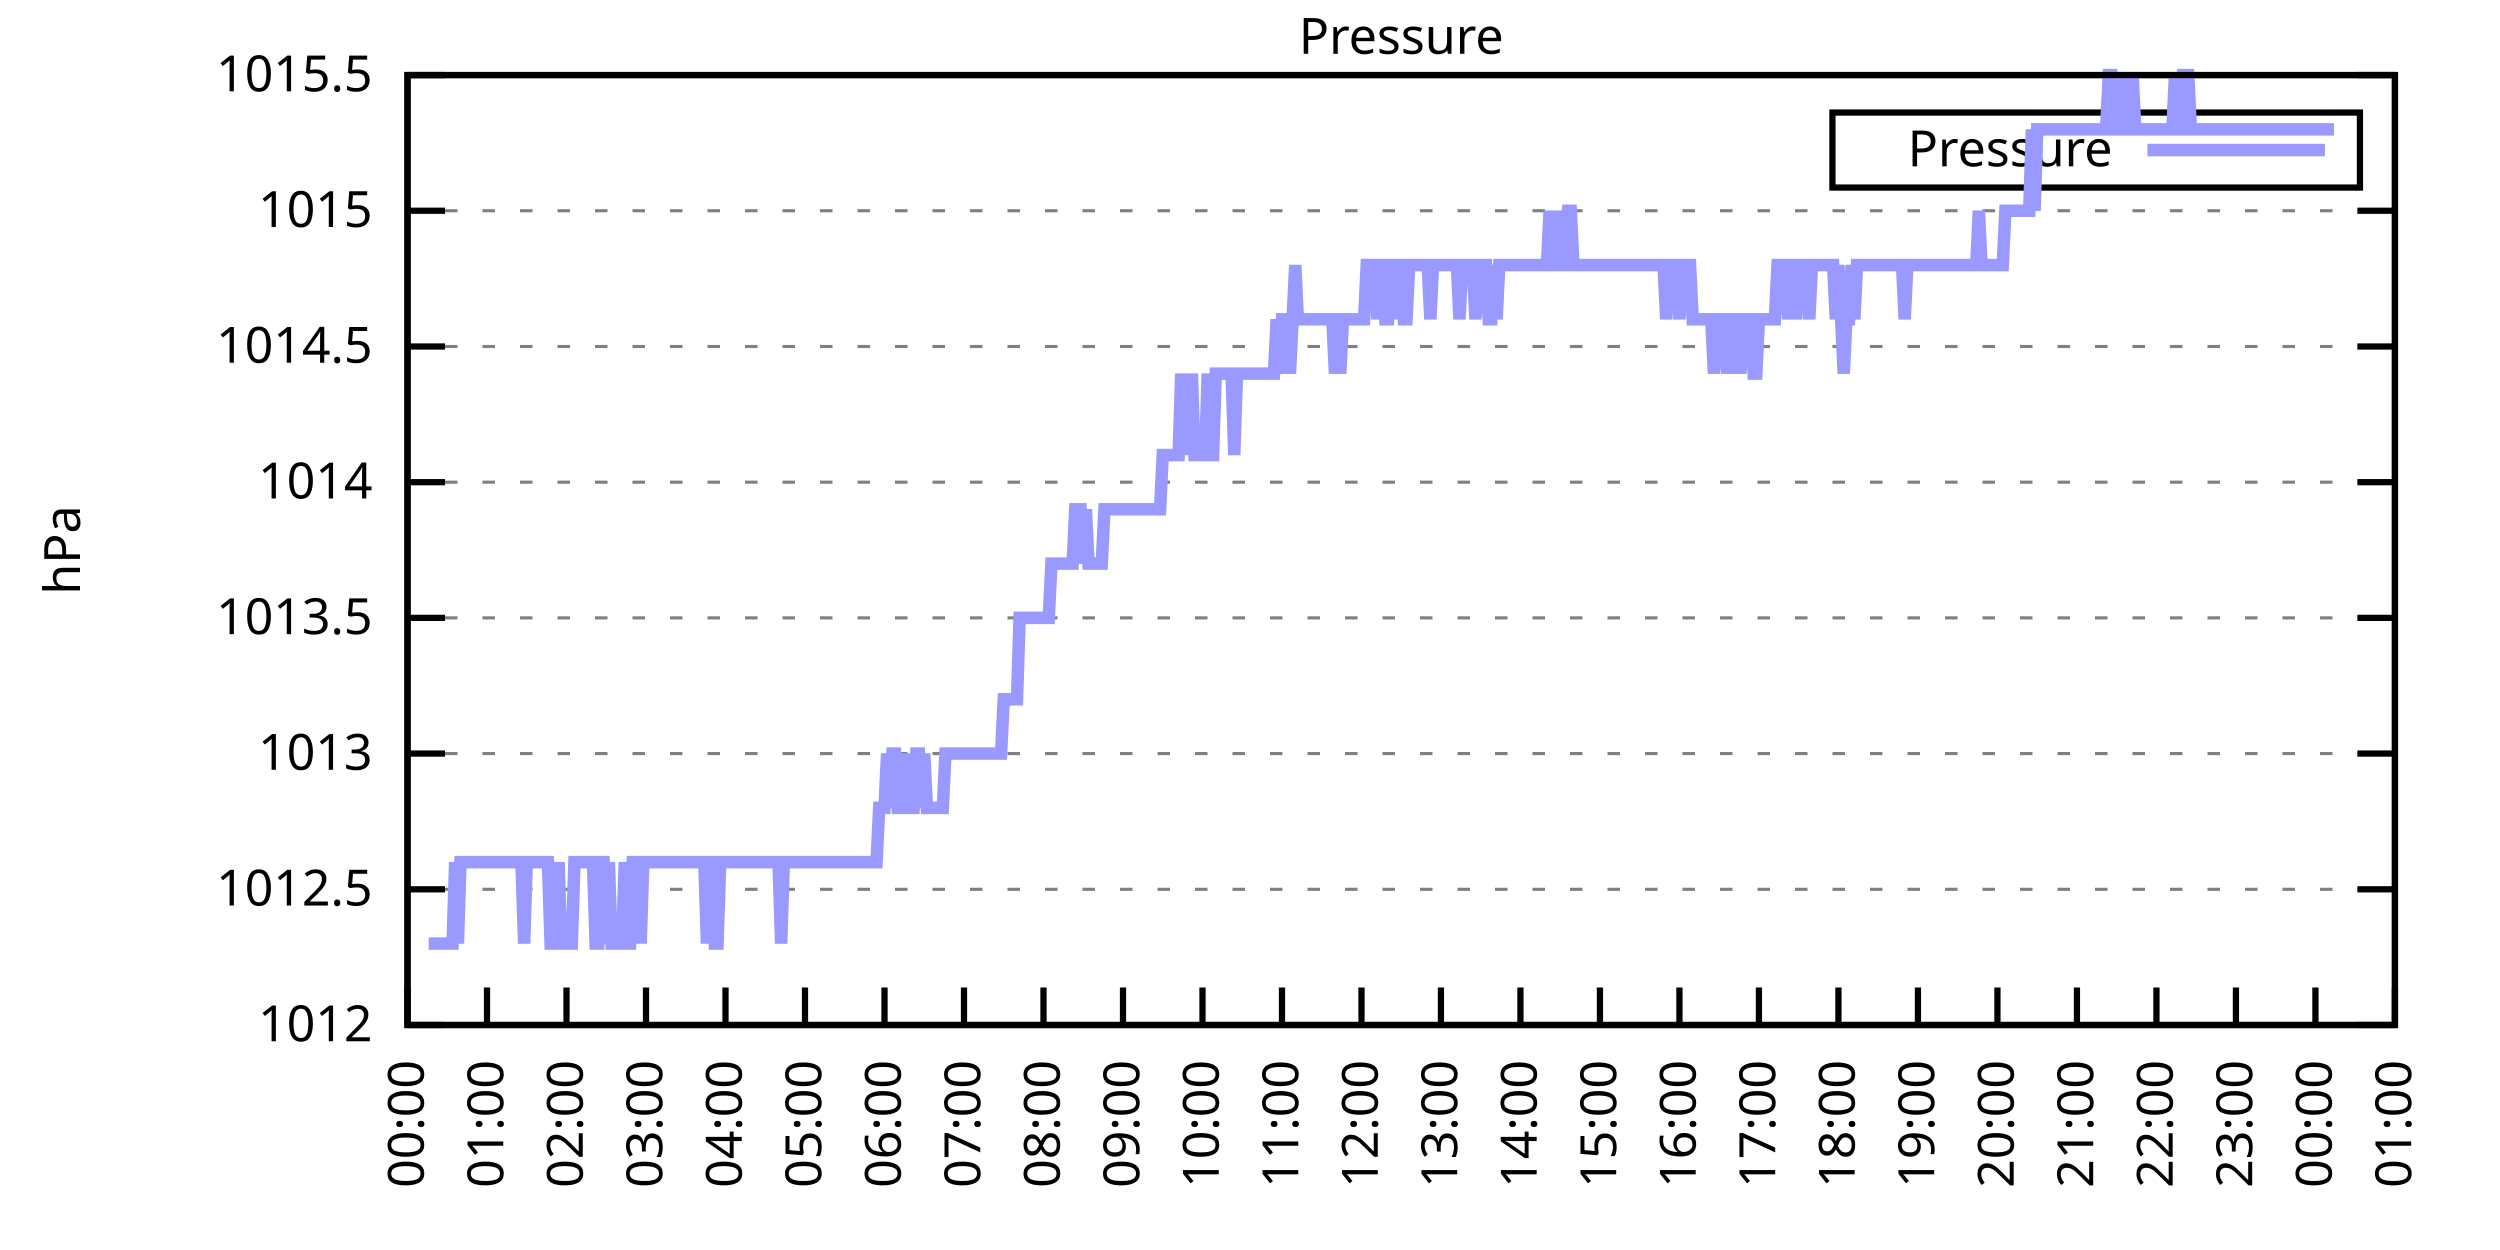
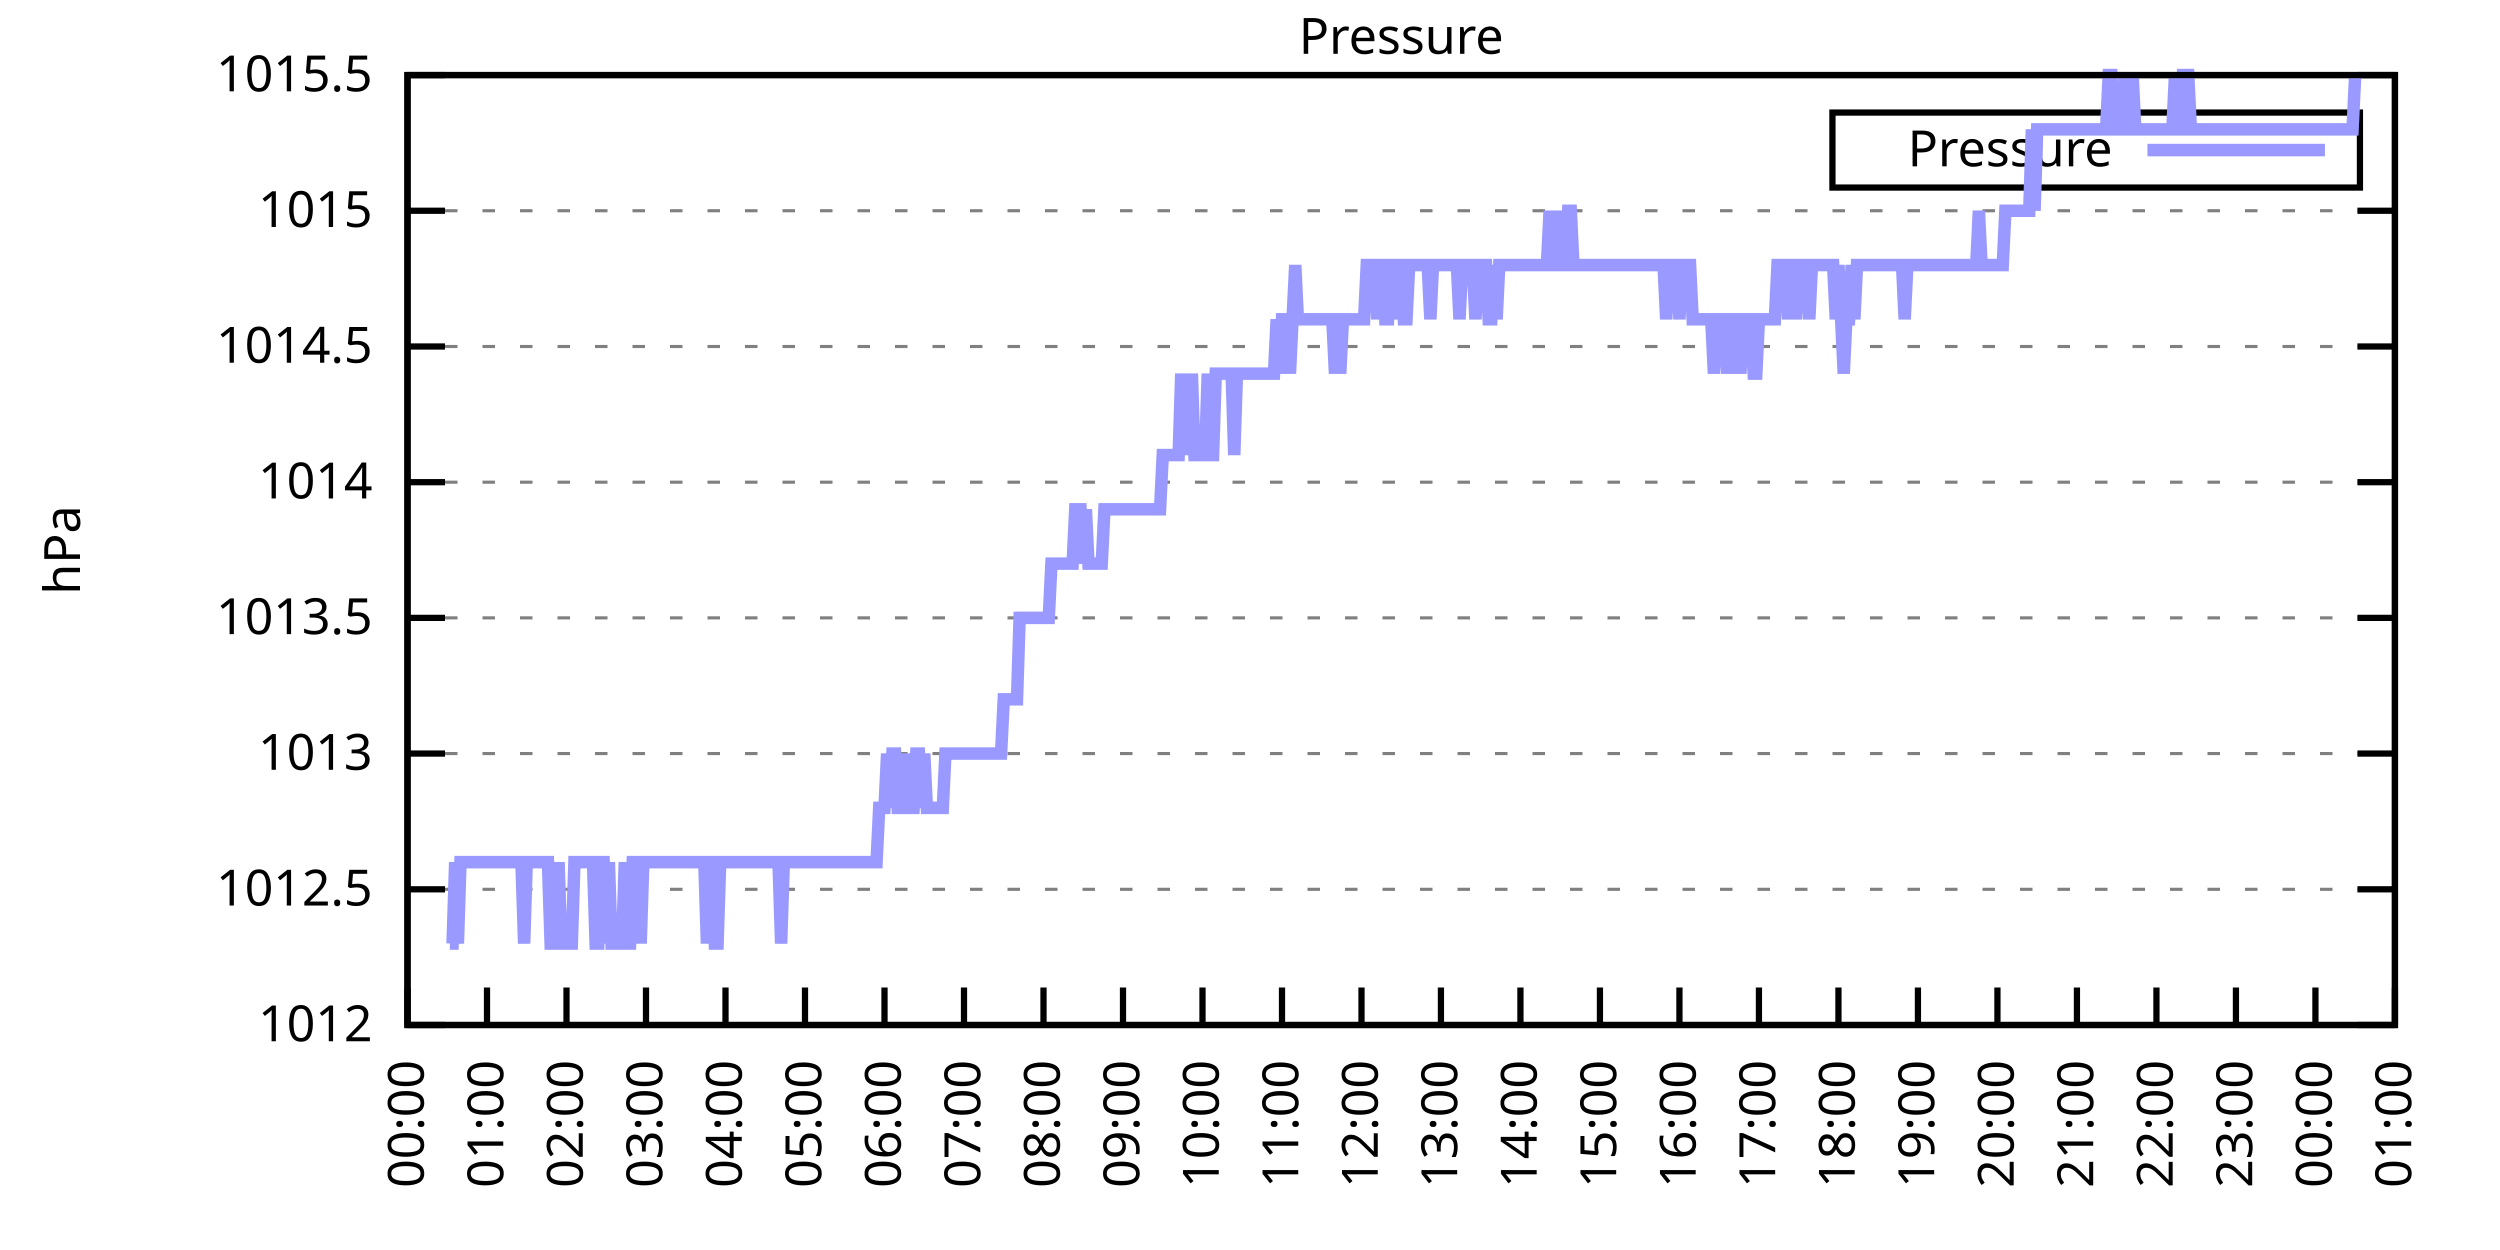
<svg xmlns="http://www.w3.org/2000/svg" xmlns:xlink="http://www.w3.org/1999/xlink" width="400" height="200" viewBox="0 0 400 200">
  <g id="gnuplot_canvas">
    <rect x="0" y="0" width="400" height="200" fill="none" />
    <defs>
      <circle id="gpDot" r="0.5" stroke-width="0.5" stroke="currentColor" />
      <path id="gpPt0" stroke-width="0.333" stroke="currentColor" d="M-1,0 h2 M0,-1 v2" />
      <path id="gpPt1" stroke-width="0.333" stroke="currentColor" d="M-1,-1 L1,1 M1,-1 L-1,1" />
      <path id="gpPt2" stroke-width="0.333" stroke="currentColor" d="M-1,0 L1,0 M0,-1 L0,1 M-1,-1 L1,1 M-1,1 L1,-1" />
      <rect id="gpPt3" stroke-width="0.333" stroke="currentColor" x="-1" y="-1" width="2" height="2" />
      <rect id="gpPt4" stroke-width="0.333" stroke="currentColor" fill="currentColor" x="-1" y="-1" width="2" height="2" />
      <circle id="gpPt5" stroke-width="0.333" stroke="currentColor" cx="0" cy="0" r="1" />
      <use xlink:href="#gpPt5" id="gpPt6" fill="currentColor" stroke="none" />
      <path id="gpPt7" stroke-width="0.333" stroke="currentColor" d="M0,-1.33 L-1.33,0.67 L1.33,0.67 z" />
      <use xlink:href="#gpPt7" id="gpPt8" fill="currentColor" stroke="none" />
      <use xlink:href="#gpPt7" id="gpPt9" stroke="currentColor" transform="rotate(180)" />
      <use xlink:href="#gpPt9" id="gpPt10" fill="currentColor" stroke="none" />
      <use xlink:href="#gpPt3" id="gpPt11" stroke="currentColor" transform="rotate(45)" />
      <use xlink:href="#gpPt11" id="gpPt12" fill="currentColor" stroke="none" />
      <path id="gpPt13" stroke-width="0.333" stroke="currentColor" d="M0,1.330 L1.265,0.411 L0.782,-1.067 L-0.782,-1.076 L-1.265,0.411 z" />
      <use xlink:href="#gpPt13" id="gpPt14" fill="currentColor" stroke="none" />
      <filter id="textbox" filterUnits="objectBoundingBox" x="0" y="0" height="1" width="1">
        <feFlood flood-color="white" flood-opacity="1" result="bgnd" />
        <feComposite in="SourceGraphic" in2="bgnd" operator="atop" />
      </filter>
      <filter id="greybox" filterUnits="objectBoundingBox" x="0" y="0" height="1" width="1">
        <feFlood flood-color="lightgrey" flood-opacity="1" result="grey" />
        <feComposite in="SourceGraphic" in2="grey" operator="atop" />
      </filter>
    </defs>
    <g fill="none" color="white" stroke="currentColor" stroke-width="1.00" stroke-linecap="butt" stroke-linejoin="miter">
</g>
    <g fill="none" color="black" stroke="currentColor" stroke-width="1.00" stroke-linecap="butt" stroke-linejoin="miter">
      <g stroke="none" shape-rendering="crispEdges">
        <polygon fill="rgb(255, 255, 255)" points="65.20,164.00 383.18,164.00 383.18,12.02 65.20,12.02 " />
      </g>
    </g>
    <g fill="none" color="black" stroke="currentColor" stroke-width="1.00" stroke-linecap="butt" stroke-linejoin="miter">
</g>
    <g fill="none" color="black" stroke="black" stroke-width="0.50" stroke-linecap="butt" stroke-linejoin="miter">
</g>
    <g fill="none" color="gray" stroke="currentColor" stroke-width="0.50" stroke-linecap="butt" stroke-linejoin="miter">
      <path stroke="gray" stroke-dasharray="2,4" class="gridline" d="M65.20,164.00 L383.19,164.00  " />
    </g>
    <g fill="none" color="gray" stroke="gray" stroke-width="1.00" stroke-linecap="butt" stroke-linejoin="miter">
</g>
    <g fill="none" color="black" stroke="currentColor" stroke-width="1.00" stroke-linecap="butt" stroke-linejoin="miter">
      <path stroke="black" d="M65.20,164.00 L71.20,164.00 M383.19,164.00 L377.19,164.00  " />
      <g transform="translate(59.60,166.60)" stroke="none" fill="black" font-family="Sans" font-size="8.00" text-anchor="end">
        <text>
          <tspan font-family="Sans"> 1012</tspan>
        </text>
      </g>
    </g>
    <g fill="none" color="black" stroke="currentColor" stroke-width="1.00" stroke-linecap="butt" stroke-linejoin="miter">
</g>
    <g fill="none" color="black" stroke="black" stroke-width="0.50" stroke-linecap="butt" stroke-linejoin="miter">
</g>
    <g fill="none" color="gray" stroke="currentColor" stroke-width="0.50" stroke-linecap="butt" stroke-linejoin="miter">
      <path stroke="gray" stroke-dasharray="2,4" class="gridline" d="M65.20,142.29 L383.19,142.29  " />
    </g>
    <g fill="none" color="gray" stroke="gray" stroke-width="1.00" stroke-linecap="butt" stroke-linejoin="miter">
</g>
    <g fill="none" color="black" stroke="currentColor" stroke-width="1.00" stroke-linecap="butt" stroke-linejoin="miter">
      <path stroke="black" d="M65.20,142.29 L71.20,142.29 M383.19,142.29 L377.19,142.29  " />
      <g transform="translate(59.60,144.89)" stroke="none" fill="black" font-family="Sans" font-size="8.00" text-anchor="end">
        <text>
          <tspan font-family="Sans"> 1012.5</tspan>
        </text>
      </g>
    </g>
    <g fill="none" color="black" stroke="currentColor" stroke-width="1.00" stroke-linecap="butt" stroke-linejoin="miter">
</g>
    <g fill="none" color="black" stroke="black" stroke-width="0.50" stroke-linecap="butt" stroke-linejoin="miter">
</g>
    <g fill="none" color="gray" stroke="currentColor" stroke-width="0.50" stroke-linecap="butt" stroke-linejoin="miter">
      <path stroke="gray" stroke-dasharray="2,4" class="gridline" d="M65.20,120.57 L383.19,120.57  " />
    </g>
    <g fill="none" color="gray" stroke="gray" stroke-width="1.00" stroke-linecap="butt" stroke-linejoin="miter">
</g>
    <g fill="none" color="black" stroke="currentColor" stroke-width="1.00" stroke-linecap="butt" stroke-linejoin="miter">
      <path stroke="black" d="M65.20,120.57 L71.20,120.57 M383.19,120.57 L377.19,120.57  " />
      <g transform="translate(59.60,123.17)" stroke="none" fill="black" font-family="Sans" font-size="8.00" text-anchor="end">
        <text>
          <tspan font-family="Sans"> 1013</tspan>
        </text>
      </g>
    </g>
    <g fill="none" color="black" stroke="currentColor" stroke-width="1.00" stroke-linecap="butt" stroke-linejoin="miter">
</g>
    <g fill="none" color="black" stroke="black" stroke-width="0.50" stroke-linecap="butt" stroke-linejoin="miter">
</g>
    <g fill="none" color="gray" stroke="currentColor" stroke-width="0.50" stroke-linecap="butt" stroke-linejoin="miter">
      <path stroke="gray" stroke-dasharray="2,4" class="gridline" d="M65.20,98.86 L383.19,98.86  " />
    </g>
    <g fill="none" color="gray" stroke="gray" stroke-width="1.00" stroke-linecap="butt" stroke-linejoin="miter">
</g>
    <g fill="none" color="black" stroke="currentColor" stroke-width="1.00" stroke-linecap="butt" stroke-linejoin="miter">
      <path stroke="black" d="M65.20,98.86 L71.20,98.86 M383.19,98.86 L377.19,98.86  " />
      <g transform="translate(59.60,101.46)" stroke="none" fill="black" font-family="Sans" font-size="8.00" text-anchor="end">
        <text>
          <tspan font-family="Sans"> 1013.5</tspan>
        </text>
      </g>
    </g>
    <g fill="none" color="black" stroke="currentColor" stroke-width="1.00" stroke-linecap="butt" stroke-linejoin="miter">
</g>
    <g fill="none" color="black" stroke="black" stroke-width="0.50" stroke-linecap="butt" stroke-linejoin="miter">
</g>
    <g fill="none" color="gray" stroke="currentColor" stroke-width="0.50" stroke-linecap="butt" stroke-linejoin="miter">
      <path stroke="gray" stroke-dasharray="2,4" class="gridline" d="M65.20,77.15 L383.19,77.15  " />
    </g>
    <g fill="none" color="gray" stroke="gray" stroke-width="1.00" stroke-linecap="butt" stroke-linejoin="miter">
</g>
    <g fill="none" color="black" stroke="currentColor" stroke-width="1.00" stroke-linecap="butt" stroke-linejoin="miter">
      <path stroke="black" d="M65.20,77.15 L71.20,77.15 M383.19,77.15 L377.19,77.15  " />
      <g transform="translate(59.60,79.75)" stroke="none" fill="black" font-family="Sans" font-size="8.00" text-anchor="end">
        <text>
          <tspan font-family="Sans"> 1014</tspan>
        </text>
      </g>
    </g>
    <g fill="none" color="black" stroke="currentColor" stroke-width="1.00" stroke-linecap="butt" stroke-linejoin="miter">
</g>
    <g fill="none" color="black" stroke="black" stroke-width="0.50" stroke-linecap="butt" stroke-linejoin="miter">
</g>
    <g fill="none" color="gray" stroke="currentColor" stroke-width="0.50" stroke-linecap="butt" stroke-linejoin="miter">
      <path stroke="gray" stroke-dasharray="2,4" class="gridline" d="M65.20,55.44 L383.19,55.44  " />
    </g>
    <g fill="none" color="gray" stroke="gray" stroke-width="1.00" stroke-linecap="butt" stroke-linejoin="miter">
</g>
    <g fill="none" color="black" stroke="currentColor" stroke-width="1.00" stroke-linecap="butt" stroke-linejoin="miter">
      <path stroke="black" d="M65.20,55.44 L71.20,55.44 M383.19,55.44 L377.19,55.44  " />
      <g transform="translate(59.60,58.04)" stroke="none" fill="black" font-family="Sans" font-size="8.00" text-anchor="end">
        <text>
          <tspan font-family="Sans"> 1014.5</tspan>
        </text>
      </g>
    </g>
    <g fill="none" color="black" stroke="currentColor" stroke-width="1.00" stroke-linecap="butt" stroke-linejoin="miter">
</g>
    <g fill="none" color="black" stroke="black" stroke-width="0.50" stroke-linecap="butt" stroke-linejoin="miter">
</g>
    <g fill="none" color="gray" stroke="currentColor" stroke-width="0.50" stroke-linecap="butt" stroke-linejoin="miter">
      <path stroke="gray" stroke-dasharray="2,4" class="gridline" d="M65.20,33.72 L383.19,33.72  " />
    </g>
    <g fill="none" color="gray" stroke="gray" stroke-width="1.00" stroke-linecap="butt" stroke-linejoin="miter">
</g>
    <g fill="none" color="black" stroke="currentColor" stroke-width="1.00" stroke-linecap="butt" stroke-linejoin="miter">
      <path stroke="black" d="M65.20,33.72 L71.20,33.72 M383.19,33.72 L377.19,33.72  " />
      <g transform="translate(59.60,36.32)" stroke="none" fill="black" font-family="Sans" font-size="8.00" text-anchor="end">
        <text>
          <tspan font-family="Sans"> 1015</tspan>
        </text>
      </g>
    </g>
    <g fill="none" color="black" stroke="currentColor" stroke-width="1.00" stroke-linecap="butt" stroke-linejoin="miter">
</g>
    <g fill="none" color="black" stroke="black" stroke-width="0.50" stroke-linecap="butt" stroke-linejoin="miter">
</g>
    <g fill="none" color="gray" stroke="currentColor" stroke-width="0.50" stroke-linecap="butt" stroke-linejoin="miter">
      <path stroke="gray" stroke-dasharray="2,4" class="gridline" d="M65.20,12.01 L383.19,12.01  " />
    </g>
    <g fill="none" color="gray" stroke="gray" stroke-width="1.00" stroke-linecap="butt" stroke-linejoin="miter">
</g>
    <g fill="none" color="black" stroke="currentColor" stroke-width="1.00" stroke-linecap="butt" stroke-linejoin="miter">
      <path stroke="black" d="M65.20,12.01 L71.20,12.01 M383.19,12.01 L377.19,12.01  " />
      <g transform="translate(59.60,14.61)" stroke="none" fill="black" font-family="Sans" font-size="8.00" text-anchor="end">
        <text>
          <tspan font-family="Sans"> 1015.5</tspan>
        </text>
      </g>
    </g>
    <g fill="none" color="black" stroke="currentColor" stroke-width="1.00" stroke-linecap="butt" stroke-linejoin="miter">
      <path stroke="black" d="M65.20,164.00 L65.20,158.00  " />
      <g transform="translate(67.80,169.60) rotate(270.00)" stroke="none" fill="black" font-family="Sans" font-size="8.00" text-anchor="end">
        <text>
          <tspan font-family="Sans">00:00</tspan>
        </text>
      </g>
    </g>
    <g fill="none" color="black" stroke="currentColor" stroke-width="1.00" stroke-linecap="butt" stroke-linejoin="miter">
      <path stroke="black" d="M77.92,164.00 L77.92,158.00  " />
      <g transform="translate(80.52,169.60) rotate(270.00)" stroke="none" fill="black" font-family="Sans" font-size="8.00" text-anchor="end">
        <text>
          <tspan font-family="Sans">01:00</tspan>
        </text>
      </g>
    </g>
    <g fill="none" color="black" stroke="currentColor" stroke-width="1.00" stroke-linecap="butt" stroke-linejoin="miter">
      <path stroke="black" d="M90.64,164.00 L90.64,158.00  " />
      <g transform="translate(93.24,169.60) rotate(270.00)" stroke="none" fill="black" font-family="Sans" font-size="8.00" text-anchor="end">
        <text>
          <tspan font-family="Sans">02:00</tspan>
        </text>
      </g>
    </g>
    <g fill="none" color="black" stroke="currentColor" stroke-width="1.00" stroke-linecap="butt" stroke-linejoin="miter">
      <path stroke="black" d="M103.36,164.00 L103.36,158.00  " />
      <g transform="translate(105.96,169.60) rotate(270.00)" stroke="none" fill="black" font-family="Sans" font-size="8.00" text-anchor="end">
        <text>
          <tspan font-family="Sans">03:00</tspan>
        </text>
      </g>
    </g>
    <g fill="none" color="black" stroke="currentColor" stroke-width="1.00" stroke-linecap="butt" stroke-linejoin="miter">
      <path stroke="black" d="M116.08,164.00 L116.08,158.00  " />
      <g transform="translate(118.68,169.60) rotate(270.00)" stroke="none" fill="black" font-family="Sans" font-size="8.00" text-anchor="end">
        <text>
          <tspan font-family="Sans">04:00</tspan>
        </text>
      </g>
    </g>
    <g fill="none" color="black" stroke="currentColor" stroke-width="1.00" stroke-linecap="butt" stroke-linejoin="miter">
      <path stroke="black" d="M128.80,164.00 L128.80,158.00  " />
      <g transform="translate(131.40,169.60) rotate(270.00)" stroke="none" fill="black" font-family="Sans" font-size="8.00" text-anchor="end">
        <text>
          <tspan font-family="Sans">05:00</tspan>
        </text>
      </g>
    </g>
    <g fill="none" color="black" stroke="currentColor" stroke-width="1.00" stroke-linecap="butt" stroke-linejoin="miter">
      <path stroke="black" d="M141.52,164.00 L141.52,158.00  " />
      <g transform="translate(144.12,169.60) rotate(270.00)" stroke="none" fill="black" font-family="Sans" font-size="8.00" text-anchor="end">
        <text>
          <tspan font-family="Sans">06:00</tspan>
        </text>
      </g>
    </g>
    <g fill="none" color="black" stroke="currentColor" stroke-width="1.00" stroke-linecap="butt" stroke-linejoin="miter">
      <path stroke="black" d="M154.24,164.00 L154.24,158.00  " />
      <g transform="translate(156.84,169.60) rotate(270.00)" stroke="none" fill="black" font-family="Sans" font-size="8.00" text-anchor="end">
        <text>
          <tspan font-family="Sans">07:00</tspan>
        </text>
      </g>
    </g>
    <g fill="none" color="black" stroke="currentColor" stroke-width="1.00" stroke-linecap="butt" stroke-linejoin="miter">
      <path stroke="black" d="M166.96,164.00 L166.96,158.00  " />
      <g transform="translate(169.56,169.60) rotate(270.00)" stroke="none" fill="black" font-family="Sans" font-size="8.00" text-anchor="end">
        <text>
          <tspan font-family="Sans">08:00</tspan>
        </text>
      </g>
    </g>
    <g fill="none" color="black" stroke="currentColor" stroke-width="1.00" stroke-linecap="butt" stroke-linejoin="miter">
      <path stroke="black" d="M179.68,164.00 L179.68,158.00  " />
      <g transform="translate(182.28,169.60) rotate(270.00)" stroke="none" fill="black" font-family="Sans" font-size="8.00" text-anchor="end">
        <text>
          <tspan font-family="Sans">09:00</tspan>
        </text>
      </g>
    </g>
    <g fill="none" color="black" stroke="currentColor" stroke-width="1.00" stroke-linecap="butt" stroke-linejoin="miter">
      <path stroke="black" d="M192.40,164.00 L192.40,158.00  " />
      <g transform="translate(195.00,169.60) rotate(270.00)" stroke="none" fill="black" font-family="Sans" font-size="8.00" text-anchor="end">
        <text>
          <tspan font-family="Sans">10:00</tspan>
        </text>
      </g>
    </g>
    <g fill="none" color="black" stroke="currentColor" stroke-width="1.00" stroke-linecap="butt" stroke-linejoin="miter">
      <path stroke="black" d="M205.12,164.00 L205.12,158.00  " />
      <g transform="translate(207.72,169.60) rotate(270.00)" stroke="none" fill="black" font-family="Sans" font-size="8.00" text-anchor="end">
        <text>
          <tspan font-family="Sans">11:00</tspan>
        </text>
      </g>
    </g>
    <g fill="none" color="black" stroke="currentColor" stroke-width="1.00" stroke-linecap="butt" stroke-linejoin="miter">
      <path stroke="black" d="M217.84,164.00 L217.84,158.00  " />
      <g transform="translate(220.44,169.60) rotate(270.00)" stroke="none" fill="black" font-family="Sans" font-size="8.00" text-anchor="end">
        <text>
          <tspan font-family="Sans">12:00</tspan>
        </text>
      </g>
    </g>
    <g fill="none" color="black" stroke="currentColor" stroke-width="1.00" stroke-linecap="butt" stroke-linejoin="miter">
      <path stroke="black" d="M230.55,164.00 L230.55,158.00  " />
      <g transform="translate(233.15,169.60) rotate(270.00)" stroke="none" fill="black" font-family="Sans" font-size="8.00" text-anchor="end">
        <text>
          <tspan font-family="Sans">13:00</tspan>
        </text>
      </g>
    </g>
    <g fill="none" color="black" stroke="currentColor" stroke-width="1.00" stroke-linecap="butt" stroke-linejoin="miter">
      <path stroke="black" d="M243.27,164.00 L243.27,158.00  " />
      <g transform="translate(245.87,169.60) rotate(270.00)" stroke="none" fill="black" font-family="Sans" font-size="8.00" text-anchor="end">
        <text>
          <tspan font-family="Sans">14:00</tspan>
        </text>
      </g>
    </g>
    <g fill="none" color="black" stroke="currentColor" stroke-width="1.00" stroke-linecap="butt" stroke-linejoin="miter">
      <path stroke="black" d="M255.99,164.00 L255.99,158.00  " />
      <g transform="translate(258.59,169.60) rotate(270.00)" stroke="none" fill="black" font-family="Sans" font-size="8.00" text-anchor="end">
        <text>
          <tspan font-family="Sans">15:00</tspan>
        </text>
      </g>
    </g>
    <g fill="none" color="black" stroke="currentColor" stroke-width="1.00" stroke-linecap="butt" stroke-linejoin="miter">
      <path stroke="black" d="M268.71,164.00 L268.71,158.00  " />
      <g transform="translate(271.31,169.60) rotate(270.00)" stroke="none" fill="black" font-family="Sans" font-size="8.00" text-anchor="end">
        <text>
          <tspan font-family="Sans">16:00</tspan>
        </text>
      </g>
    </g>
    <g fill="none" color="black" stroke="currentColor" stroke-width="1.00" stroke-linecap="butt" stroke-linejoin="miter">
      <path stroke="black" d="M281.43,164.00 L281.43,158.00  " />
      <g transform="translate(284.03,169.60) rotate(270.00)" stroke="none" fill="black" font-family="Sans" font-size="8.00" text-anchor="end">
        <text>
          <tspan font-family="Sans">17:00</tspan>
        </text>
      </g>
    </g>
    <g fill="none" color="black" stroke="currentColor" stroke-width="1.00" stroke-linecap="butt" stroke-linejoin="miter">
      <path stroke="black" d="M294.15,164.00 L294.15,158.00  " />
      <g transform="translate(296.75,169.60) rotate(270.00)" stroke="none" fill="black" font-family="Sans" font-size="8.00" text-anchor="end">
        <text>
          <tspan font-family="Sans">18:00</tspan>
        </text>
      </g>
    </g>
    <g fill="none" color="black" stroke="currentColor" stroke-width="1.00" stroke-linecap="butt" stroke-linejoin="miter">
      <path stroke="black" d="M306.87,164.00 L306.87,158.00  " />
      <g transform="translate(309.47,169.60) rotate(270.00)" stroke="none" fill="black" font-family="Sans" font-size="8.00" text-anchor="end">
        <text>
          <tspan font-family="Sans">19:00</tspan>
        </text>
      </g>
    </g>
    <g fill="none" color="black" stroke="currentColor" stroke-width="1.00" stroke-linecap="butt" stroke-linejoin="miter">
      <path stroke="black" d="M319.59,164.00 L319.59,158.00  " />
      <g transform="translate(322.19,169.60) rotate(270.00)" stroke="none" fill="black" font-family="Sans" font-size="8.00" text-anchor="end">
        <text>
          <tspan font-family="Sans">20:00</tspan>
        </text>
      </g>
    </g>
    <g fill="none" color="black" stroke="currentColor" stroke-width="1.00" stroke-linecap="butt" stroke-linejoin="miter">
      <path stroke="black" d="M332.31,164.00 L332.31,158.00  " />
      <g transform="translate(334.91,169.60) rotate(270.00)" stroke="none" fill="black" font-family="Sans" font-size="8.00" text-anchor="end">
        <text>
          <tspan font-family="Sans">21:00</tspan>
        </text>
      </g>
    </g>
    <g fill="none" color="black" stroke="currentColor" stroke-width="1.00" stroke-linecap="butt" stroke-linejoin="miter">
      <path stroke="black" d="M345.03,164.00 L345.03,158.00  " />
      <g transform="translate(347.63,169.60) rotate(270.00)" stroke="none" fill="black" font-family="Sans" font-size="8.00" text-anchor="end">
        <text>
          <tspan font-family="Sans">22:00</tspan>
        </text>
      </g>
    </g>
    <g fill="none" color="black" stroke="currentColor" stroke-width="1.00" stroke-linecap="butt" stroke-linejoin="miter">
      <path stroke="black" d="M357.75,164.00 L357.75,158.00  " />
      <g transform="translate(360.35,169.60) rotate(270.00)" stroke="none" fill="black" font-family="Sans" font-size="8.00" text-anchor="end">
        <text>
          <tspan font-family="Sans">23:00</tspan>
        </text>
      </g>
    </g>
    <g fill="none" color="black" stroke="currentColor" stroke-width="1.00" stroke-linecap="butt" stroke-linejoin="miter">
      <path stroke="black" d="M370.47,164.00 L370.47,158.00  " />
      <g transform="translate(373.07,169.60) rotate(270.00)" stroke="none" fill="black" font-family="Sans" font-size="8.00" text-anchor="end">
        <text>
          <tspan font-family="Sans">00:00</tspan>
        </text>
      </g>
    </g>
    <g fill="none" color="black" stroke="currentColor" stroke-width="1.00" stroke-linecap="butt" stroke-linejoin="miter">
      <path stroke="black" d="M383.19,164.00 L383.19,158.00  " />
      <g transform="translate(385.79,169.60) rotate(270.00)" stroke="none" fill="black" font-family="Sans" font-size="8.00" text-anchor="end">
        <text>
          <tspan font-family="Sans">01:00</tspan>
        </text>
      </g>
    </g>
    <g fill="none" color="black" stroke="currentColor" stroke-width="1.00" stroke-linecap="butt" stroke-linejoin="miter">
</g>
    <g fill="none" color="black" stroke="currentColor" stroke-width="1.00" stroke-linecap="butt" stroke-linejoin="miter">
      <path stroke="black" d="M65.20,12.01 L65.20,164.00 L383.19,164.00 L383.19,12.01 L65.20,12.01 Z  " />
    </g>
    <g fill="none" color="black" stroke="currentColor" stroke-width="1.00" stroke-linecap="butt" stroke-linejoin="miter">
</g>
    <g fill="none" color="black" stroke="currentColor" stroke-width="1.00" stroke-linecap="butt" stroke-linejoin="miter">
      <path stroke="black" d="M293.19,30.01 L293.19,18.01 L377.59,18.01 L377.59,30.01 L293.19,30.01 Z  " />
    </g>
    <g id="Pressure_plot_1">
      <g fill="none" color="white" stroke="black" stroke-width="2.00" stroke-linecap="butt" stroke-linejoin="miter">
</g>
      <g fill="none" color="black" stroke="currentColor" stroke-width="2.00" stroke-linecap="butt" stroke-linejoin="miter">
        <g transform="translate(337.99,26.61)" stroke="none" fill="black" font-family="Sans" font-size="8.00" text-anchor="end">
          <text>
            <tspan font-family="Sans">Pressure</tspan>
          </text>
        </g>
      </g>
      <g fill="none" color="black" stroke="currentColor" stroke-width="2.00" stroke-linecap="butt" stroke-linejoin="miter">
-         <path stroke="rgb(153, 153, 255)" d="M343.59,24.01 L371.99,24.01 M68.59,150.97 L69.02,150.97 L69.44,150.97 L69.86,150.97 L70.29,150.97 L70.71,150.97   L71.14,150.97 L71.56,150.97 L71.98,150.97 L72.41,150.97 L72.83,137.94 L73.26,150.97 L73.68,137.94 L74.10,137.94   L74.53,137.94 L74.95,137.94 L75.38,137.94 L75.80,137.94 L76.22,137.94 L76.65,137.94 L77.07,137.94 L77.50,137.94   L77.92,137.94 L78.34,137.94 L78.77,137.94 L79.19,137.94 L79.62,137.94 L80.04,137.94 L80.46,137.94 L80.89,137.94   L81.31,137.94 L81.74,137.94 L82.16,137.94 L82.58,137.94 L83.01,137.94 L83.43,137.94 L83.86,150.97 L84.28,137.94   L84.70,137.94 L85.13,137.94 L85.55,137.94 L85.98,137.94 L86.40,137.94 L86.82,137.94 L87.25,137.94 L87.67,137.94   L88.10,150.97 L88.52,150.97 L88.94,150.97 L89.37,137.94 L89.79,150.97 L90.22,150.97 L90.64,150.97 L91.06,150.97   L91.49,150.97 L91.91,137.94 L92.34,137.94 L92.76,137.94 L93.18,137.94 L93.61,137.94 L94.03,137.94 L94.46,137.94   L94.88,137.94 L95.30,150.97 L95.73,150.97 L96.15,137.94 L96.58,137.94 L97.00,150.97 L97.42,137.94 L97.85,150.97   L98.27,150.97 L98.69,150.97 L99.12,150.97 L99.54,150.97 L99.97,137.94 L100.39,150.97 L100.81,150.97 L101.24,137.94   L101.66,137.94 L102.09,137.94 L102.51,150.97 L102.93,137.94 L103.36,137.94 L103.78,137.94 L104.21,137.94 L104.63,137.94   L105.05,137.94 L105.48,137.94 L105.90,137.94 L106.33,137.94 L106.75,137.94 L107.17,137.94 L107.60,137.94 L108.02,137.94   L108.45,137.94 L108.87,137.94 L109.29,137.94 L109.72,137.94 L110.14,137.94 L110.57,137.94 L110.99,137.94 L111.41,137.94   L111.84,137.94 L112.26,137.94 L112.69,137.94 L113.11,150.97 L113.53,137.94 L113.96,137.94 L114.38,150.97 L114.81,150.97   L115.23,137.94 L115.65,137.94 L116.08,137.94 L116.50,137.94 L116.93,137.94 L117.35,137.94 L117.77,137.94 L118.20,137.94   L118.62,137.94 L119.05,137.94 L119.47,137.94 L119.89,137.94 L120.32,137.94 L120.74,137.94 L121.17,137.94 L121.59,137.94   L122.01,137.94 L122.44,137.94 L122.86,137.94 L123.29,137.94 L123.71,137.94 L124.13,137.94 L124.56,137.94 L124.98,150.97   L125.41,137.94 L125.83,137.94 L126.25,137.94 L126.68,137.94 L127.10,137.94 L127.53,137.94 L127.95,137.94 L128.37,137.94   L128.80,137.94 L129.22,137.94 L129.65,137.94 L130.07,137.94 L130.49,137.94 L130.92,137.94 L131.34,137.94 L131.77,137.94   L132.19,137.94 L132.61,137.94 L133.04,137.94 L133.46,137.94 L133.89,137.94 L134.31,137.94 L134.73,137.94 L135.16,137.94   L135.58,137.94 L136.01,137.94 L136.43,137.94 L136.85,137.94 L137.28,137.94 L137.70,137.94 L138.13,137.94 L138.55,137.94   L138.97,137.94 L139.40,137.94 L139.82,137.94 L140.25,137.94 L140.67,129.26 L141.09,129.26 L141.52,129.26 L141.94,120.57   L142.37,129.26 L142.79,120.57 L143.21,120.57 L143.64,129.26 L144.06,129.26 L144.49,129.26 L144.91,120.57 L145.33,129.26   L145.76,129.26 L146.18,129.26 L146.61,120.57 L147.03,120.57 L147.45,129.26 L147.88,120.57 L148.30,129.26 L148.73,129.26   L149.15,129.26 L149.57,129.26 L150.00,129.26 L150.42,129.26 L150.85,129.26 L151.27,120.57 L151.69,120.57 L152.12,120.57   L152.54,120.57 L152.97,120.57 L153.39,120.57 L153.81,120.57 L154.24,120.57 L154.66,120.57 L155.09,120.57 L155.51,120.57   L155.93,120.57 L156.36,120.57 L156.78,120.57 L157.21,120.57 L157.63,120.57 L158.05,120.57 L158.48,120.57 L158.90,120.57   L159.33,120.57 L159.75,120.57 L160.17,120.57 L160.60,111.89 L161.02,111.89 L161.44,111.89 L161.87,111.89 L162.29,111.89   L162.72,111.89 L163.14,98.86 L163.56,98.86 L163.99,98.86 L164.41,98.86 L164.84,98.86 L165.26,98.86 L165.68,98.86   L166.11,98.86 L166.53,98.86 L166.96,98.86 L167.38,98.86 L167.80,98.86 L168.23,90.18 L168.65,90.18 L169.08,90.18   L169.50,90.18 L169.92,90.18 L170.35,90.18 L170.77,90.18 L171.20,90.18 L171.62,90.18 L172.04,81.49 L172.47,81.49   L172.89,81.49 L173.32,90.18 L173.74,81.49 L174.16,90.18 L174.59,90.18 L175.01,90.18 L175.44,90.18 L175.86,90.18   L176.28,90.18 L176.71,81.49 L177.13,81.49 L177.56,81.49 L177.98,81.49 L178.40,81.49 L178.83,81.49 L179.25,81.49   L179.68,81.49 L180.10,81.49 L180.52,81.49 L180.95,81.49 L181.37,81.49 L181.80,81.49 L182.22,81.49 L182.64,81.49   L183.07,81.49 L183.49,81.49 L183.92,81.49 L184.34,81.49 L184.76,81.49 L185.19,81.49 L185.61,81.49 L186.04,72.81   L186.46,72.81 L186.88,72.81 L187.31,72.81 L187.73,72.81 L188.16,72.81 L188.58,72.81 L189.00,59.78 L189.43,72.81   L189.85,59.78 L190.28,72.81 L190.70,59.78 L191.12,72.81 L191.55,72.81 L191.97,72.81 L192.40,72.81 L192.82,72.81   L193.24,59.78 L193.67,72.81 L194.09,72.81 L194.52,59.78 L194.94,59.78 L195.36,59.78 L195.79,59.78 L196.21,59.78   L196.64,59.78 L197.06,59.78 L197.48,72.81 L197.91,59.78 L198.33,59.78 L198.76,59.78 L199.18,59.78 L199.60,59.78   L200.03,59.78 L200.45,59.78 L200.88,59.78 L201.30,59.78 L201.72,59.78 L202.15,59.78 L202.57,59.78 L203.00,59.78   L203.42,59.78 L203.84,59.78 L204.27,51.09 L204.69,59.78 L205.12,51.09 L205.54,51.09 L205.96,51.09 L206.39,59.78   L206.81,51.09 L207.24,42.41 L207.66,51.09 L208.08,51.09 L208.51,51.09 L208.93,51.09 L209.36,51.09 L209.78,51.09   L210.20,51.09 L210.63,51.09 L211.05,51.09 L211.48,51.09 L211.90,51.09 L212.32,51.09 L212.75,51.09 L213.17,51.09   L213.60,59.78 L214.02,51.09 L214.44,59.78 L214.87,51.09 L215.29,51.09 L215.72,51.09 L216.14,51.09 L216.56,51.09   L216.99,51.09 L217.41,51.09 L217.84,51.09 L218.26,51.09 L218.68,42.41 L219.11,42.41 L219.53,42.41 L219.96,42.41   L220.38,51.09 L220.80,42.41 L221.23,42.41 L221.65,51.09 L222.08,51.09 L222.50,42.41 L222.92,42.41 L223.35,51.09   L223.77,42.41 L224.20,42.41 L224.62,51.09 L225.04,51.09 L225.47,42.41 L225.89,42.41 L226.31,42.41 L226.74,42.41   L227.16,42.41 L227.59,42.41 L228.01,42.41 L228.43,42.41 L228.86,51.09 L229.28,42.41 L229.71,42.41 L230.13,42.41   L230.55,42.41 L230.98,42.41 L231.40,42.41 L231.83,42.41 L232.25,42.41 L232.67,42.41 L233.10,42.41 L233.52,51.09   L233.95,42.41 L234.37,42.41 L234.79,42.41 L235.22,42.41 L235.64,42.41 L236.07,51.09 L236.49,42.41 L236.91,42.41   L237.34,42.41 L237.76,42.41 L238.19,51.09 L238.61,51.09 L239.03,42.41 L239.46,51.09 L239.88,42.41 L240.31,42.41   L240.73,42.41 L241.15,42.41 L241.58,42.41 L242.00,42.41 L242.43,42.41 L242.85,42.41 L243.27,42.41 L243.70,42.41   L244.12,42.41 L244.55,42.41 L244.97,42.41 L245.39,42.41 L245.82,42.41 L246.24,42.41 L246.67,42.41 L247.09,42.41   L247.51,42.41 L247.94,33.72 L248.36,42.41 L248.79,42.41 L249.21,42.41 L249.63,33.72 L250.06,42.41 L250.48,42.41   L250.91,33.72 L251.33,33.72 L251.75,42.41 L252.18,42.41 L252.60,42.41 L253.03,42.41 L253.45,42.41 L253.87,42.41   L254.30,42.41 L254.72,42.41 L255.15,42.41 L255.57,42.41 L255.99,42.41 L256.42,42.41 L256.84,42.41 L257.27,42.41   L257.69,42.41 L258.11,42.41 L258.54,42.41 L258.96,42.41 L259.39,42.41 L259.81,42.41 L260.23,42.41 L260.66,42.41   L261.08,42.41 L261.51,42.41 L261.93,42.41 L262.35,42.41 L262.78,42.41 L263.20,42.41 L263.63,42.41 L264.05,42.41   L264.47,42.41 L264.90,42.41 L265.32,42.41 L265.75,42.41 L266.17,42.41 L266.59,51.09 L267.02,42.41 L267.44,42.41   L267.87,42.41 L268.29,42.41 L268.71,51.09 L269.14,42.41 L269.56,42.41 L269.99,42.41 L270.41,42.41 L270.83,51.09   L271.26,51.09 L271.68,51.09 L272.11,51.09 L272.53,51.09 L272.95,51.09 L273.38,51.09 L273.80,51.09 L274.23,59.78   L274.65,51.09 L275.07,51.09 L275.50,51.09 L275.92,51.09 L276.35,59.78 L276.77,51.09 L277.19,59.78 L277.62,51.09   L278.04,51.09 L278.47,59.78 L278.89,51.09 L279.31,51.09 L279.74,51.09 L280.16,51.09 L280.59,59.78 L281.01,59.78   L281.43,51.09 L281.86,51.09 L282.28,51.09 L282.71,51.09 L283.13,51.09 L283.55,51.09 L283.98,51.09 L284.40,42.41   L284.83,42.41 L285.25,42.41 L285.67,42.41 L286.10,51.09 L286.52,42.41 L286.95,42.41 L287.37,51.09 L287.79,42.41   L288.22,42.41 L288.64,42.41 L289.06,42.41 L289.49,51.09 L289.91,42.41 L290.34,42.41 L290.76,42.41 L291.18,42.41   L291.61,42.41 L292.03,42.41 L292.46,42.41 L292.88,42.41 L293.30,42.41 L293.73,51.09 L294.15,42.41 L294.58,51.09   L295.00,59.78 L295.42,51.09 L295.85,51.09 L296.27,42.41 L296.70,51.09 L297.12,42.41 L297.54,42.41 L297.97,42.41   L298.39,42.41 L298.82,42.41 L299.24,42.41 L299.66,42.41 L300.09,42.41 L300.51,42.41 L300.94,42.41 L301.36,42.41   L301.78,42.41 L302.21,42.41 L302.63,42.41 L303.06,42.41 L303.48,42.41 L303.90,42.41 L304.33,42.41 L304.75,51.09   L305.18,42.41 L305.60,42.41 L306.02,42.41 L306.45,42.41 L306.87,42.41 L307.30,42.41 L307.72,42.41 L308.14,42.41   L308.57,42.41 L308.99,42.41 L309.42,42.41 L309.84,42.41 L310.26,42.41 L310.69,42.41 L311.11,42.41 L311.54,42.41   L311.96,42.41 L312.38,42.41 L312.81,42.41 L313.23,42.41 L313.66,42.41 L314.08,42.41 L314.50,42.41 L314.93,42.41   L315.35,42.41 L315.78,42.41 L316.20,42.41 L316.62,33.72 L317.05,42.41 L317.47,42.41 L317.90,42.41 L318.32,42.41   L318.74,42.41 L319.17,42.41 L319.59,42.41 L320.02,42.41 L320.44,42.41 L320.86,33.72 L321.29,33.72 L321.71,33.72   L322.14,33.72 L322.56,33.72 L322.98,33.72 L323.41,33.72 L323.83,33.72 L324.26,33.72 L324.68,33.72 L325.10,20.70   L325.53,33.72 L325.95,20.70 L326.38,20.70 L326.80,20.70 L327.22,20.70 L327.65,20.70 L328.07,20.70 L328.50,20.70   L328.92,20.70 L329.34,20.70 L329.77,20.70 L330.19,20.70 L330.62,20.70 L331.04,20.70 L331.46,20.70 L331.89,20.70   L332.31,20.70 L332.74,20.70 L333.16,20.70 L333.58,20.70 L334.01,20.70 L334.43,20.70 L334.86,20.70 L335.28,20.70   L335.70,20.70 L336.13,20.70 L336.55,20.70 L336.98,20.70 L337.40,12.01 L337.82,12.01 L338.25,20.70 L338.67,20.70   L339.10,20.70 L339.52,20.70 L339.94,12.01 L340.37,20.70 L340.79,20.70 L341.22,12.01 L341.64,20.70 L342.06,20.70   L342.49,20.70 L342.91,20.70 L343.34,20.70 L343.76,20.70 L344.18,20.70 L344.61,20.70 L345.03,20.70 L345.46,20.70   L345.88,20.70 L346.30,20.70 L346.73,20.70 L347.15,20.70 L347.58,20.70 L348.00,12.01 L348.42,20.70 L348.85,20.70   L349.27,12.01 L349.70,12.01 L350.12,12.01 L350.54,20.70 L350.97,20.70 L351.39,20.70 L351.81,20.70 L352.24,20.70   L352.66,20.70 L353.09,20.70 L353.51,20.70 L353.93,20.70 L354.36,20.70 L354.78,20.70 L355.21,20.70 L355.63,20.70   L356.05,20.70 L356.48,20.70 L356.90,20.70 L357.33,20.70 L357.75,20.70 L358.17,20.70 L358.60,20.70 L359.02,20.70   L359.45,20.70 L359.87,20.70 L360.29,20.70 L360.72,20.70 L361.14,20.70 L361.57,20.70 L361.99,20.70 L362.41,20.70   L362.84,20.70 L363.26,20.70 L363.69,20.70 L364.11,20.70 L364.53,20.70 L364.96,20.70 L365.38,20.70 L365.81,20.70   L366.23,20.70 L366.65,20.70 L367.08,20.70 L367.50,20.70 L367.93,20.70 L368.35,20.70 L368.77,20.70 L369.20,20.70   L369.62,20.70 L370.05,20.70 L370.47,20.70 L370.89,20.70 L371.32,20.70 L371.74,20.70 L372.17,20.70 L372.59,20.70   L373.01,20.70 L373.44,20.70  " />
+         <path stroke="rgb(153, 153, 255)" d="M343.59,24.01 L371.99,24.01 M71.98,150.97 L72.41,150.97 L72.83,137.94 L73.26,150.97 L73.68,137.94 L74.10,137.94   L74.53,137.94 L74.95,137.94 L75.38,137.94 L75.80,137.94 L76.22,137.94 L76.65,137.94 L77.07,137.94 L77.50,137.94   L77.92,137.94 L78.34,137.94 L78.77,137.94 L79.19,137.94 L79.62,137.94 L80.04,137.94 L80.46,137.94 L80.89,137.94   L81.31,137.94 L81.74,137.94 L82.16,137.94 L82.58,137.94 L83.01,137.94 L83.43,137.94 L83.86,150.97 L84.28,137.94   L84.70,137.94 L85.13,137.94 L85.55,137.94 L85.98,137.94 L86.40,137.94 L86.82,137.94 L87.25,137.94 L87.67,137.94   L88.10,150.97 L88.52,150.97 L88.94,150.97 L89.37,137.94 L89.79,150.97 L90.22,150.97 L90.64,150.97 L91.06,150.97   L91.49,150.97 L91.91,137.94 L92.34,137.94 L92.76,137.94 L93.18,137.94 L93.61,137.94 L94.03,137.94 L94.46,137.94   L94.88,137.94 L95.30,150.97 L95.73,150.97 L96.15,137.94 L96.58,137.94 L97.00,150.97 L97.42,137.94 L97.85,150.97   L98.27,150.97 L98.69,150.97 L99.12,150.97 L99.54,150.97 L99.97,137.94 L100.39,150.97 L100.81,150.97 L101.24,137.94   L101.66,137.94 L102.09,137.94 L102.51,150.97 L102.93,137.94 L103.36,137.94 L103.78,137.94 L104.21,137.94 L104.63,137.94   L105.05,137.94 L105.48,137.94 L105.90,137.94 L106.33,137.94 L106.75,137.94 L107.17,137.94 L107.60,137.94 L108.02,137.94   L108.45,137.94 L108.87,137.94 L109.29,137.94 L109.72,137.94 L110.14,137.94 L110.57,137.94 L110.99,137.94 L111.41,137.94   L111.84,137.94 L112.26,137.94 L112.69,137.94 L113.11,150.97 L113.53,137.94 L113.96,137.94 L114.38,150.97 L114.81,150.97   L115.23,137.94 L115.65,137.94 L116.08,137.94 L116.50,137.94 L116.93,137.94 L117.35,137.94 L117.77,137.94 L118.20,137.94   L118.62,137.94 L119.05,137.94 L119.47,137.94 L119.89,137.94 L120.32,137.94 L120.74,137.94 L121.17,137.94 L121.59,137.94   L122.01,137.94 L122.44,137.94 L122.86,137.94 L123.29,137.94 L123.71,137.94 L124.13,137.94 L124.56,137.94 L124.98,150.97   L125.41,137.94 L125.83,137.94 L126.25,137.94 L126.68,137.94 L127.10,137.94 L127.53,137.94 L127.95,137.94 L128.37,137.94   L128.80,137.94 L129.22,137.94 L129.65,137.94 L130.07,137.94 L130.49,137.94 L130.92,137.94 L131.34,137.94 L131.77,137.94   L132.19,137.94 L132.61,137.94 L133.04,137.94 L133.46,137.94 L133.89,137.94 L134.31,137.94 L134.73,137.94 L135.16,137.94   L135.58,137.94 L136.01,137.94 L136.43,137.94 L136.85,137.94 L137.28,137.94 L137.70,137.94 L138.13,137.94 L138.55,137.94   L138.97,137.94 L139.40,137.94 L139.82,137.94 L140.25,137.94 L140.67,129.26 L141.09,129.26 L141.52,129.26 L141.94,120.57   L142.37,129.26 L142.79,120.57 L143.21,120.57 L143.64,129.26 L144.06,129.26 L144.49,129.26 L144.91,120.57 L145.33,129.26   L145.76,129.26 L146.18,129.26 L146.61,120.57 L147.03,120.57 L147.45,129.26 L147.88,120.57 L148.30,129.26 L148.73,129.26   L149.15,129.26 L149.57,129.26 L150.00,129.26 L150.42,129.26 L150.85,129.26 L151.27,120.57 L151.69,120.57 L152.12,120.57   L152.54,120.57 L152.97,120.57 L153.39,120.57 L153.81,120.57 L154.24,120.57 L154.66,120.57 L155.09,120.57 L155.51,120.57   L155.93,120.57 L156.36,120.57 L156.78,120.57 L157.21,120.57 L157.63,120.57 L158.05,120.57 L158.48,120.57 L158.90,120.57   L159.33,120.57 L159.75,120.57 L160.17,120.57 L160.60,111.89 L161.02,111.89 L161.44,111.89 L161.87,111.89 L162.29,111.89   L162.72,111.89 L163.14,98.86 L163.56,98.86 L163.99,98.86 L164.41,98.86 L164.84,98.86 L165.26,98.86 L165.68,98.86   L166.11,98.86 L166.53,98.86 L166.96,98.86 L167.38,98.86 L167.80,98.86 L168.23,90.18 L168.65,90.18 L169.08,90.18   L169.50,90.18 L169.92,90.18 L170.35,90.18 L170.77,90.18 L171.20,90.18 L171.62,90.18 L172.04,81.49 L172.47,81.49   L172.89,81.49 L173.32,90.18 L173.74,81.49 L174.16,90.18 L174.59,90.18 L175.01,90.18 L175.44,90.18 L175.86,90.18   L176.28,90.18 L176.71,81.49 L177.13,81.49 L177.56,81.49 L177.98,81.49 L178.40,81.49 L178.83,81.49 L179.25,81.49   L179.68,81.49 L180.10,81.49 L180.52,81.49 L180.95,81.49 L181.37,81.49 L181.80,81.49 L182.22,81.49 L182.64,81.49   L183.07,81.49 L183.49,81.49 L183.92,81.49 L184.34,81.49 L184.76,81.49 L185.19,81.49 L185.61,81.49 L186.04,72.81   L186.46,72.81 L186.88,72.81 L187.31,72.81 L187.73,72.81 L188.16,72.81 L188.58,72.81 L189.00,59.78 L189.43,72.81   L189.85,59.78 L190.28,72.81 L190.70,59.78 L191.12,72.81 L191.55,72.81 L191.97,72.81 L192.40,72.81 L192.82,72.81   L193.24,59.78 L193.67,72.81 L194.09,72.81 L194.52,59.78 L194.94,59.78 L195.36,59.78 L195.79,59.78 L196.21,59.78   L196.64,59.78 L197.06,59.78 L197.48,72.81 L197.91,59.78 L198.33,59.78 L198.76,59.78 L199.18,59.78 L199.60,59.78   L200.03,59.78 L200.45,59.78 L200.88,59.78 L201.30,59.78 L201.72,59.78 L202.15,59.78 L202.57,59.78 L203.00,59.78   L203.42,59.78 L203.84,59.78 L204.27,51.09 L204.69,59.78 L205.12,51.09 L205.54,51.09 L205.96,51.09 L206.39,59.78   L206.81,51.09 L207.24,42.41 L207.66,51.09 L208.08,51.09 L208.51,51.09 L208.93,51.09 L209.36,51.09 L209.78,51.09   L210.20,51.09 L210.63,51.09 L211.05,51.09 L211.48,51.09 L211.90,51.09 L212.32,51.09 L212.75,51.09 L213.17,51.09   L213.60,59.78 L214.02,51.09 L214.44,59.78 L214.87,51.09 L215.29,51.09 L215.72,51.09 L216.14,51.09 L216.56,51.09   L216.99,51.09 L217.41,51.09 L217.84,51.09 L218.26,51.09 L218.68,42.41 L219.11,42.41 L219.53,42.41 L219.96,42.41   L220.38,51.09 L220.80,42.41 L221.23,42.41 L221.65,51.09 L222.08,51.09 L222.50,42.41 L222.92,42.41 L223.35,51.09   L223.77,42.41 L224.20,42.41 L224.62,51.09 L225.04,51.09 L225.47,42.41 L225.89,42.41 L226.31,42.41 L226.74,42.41   L227.16,42.41 L227.59,42.41 L228.01,42.41 L228.43,42.41 L228.86,51.09 L229.28,42.41 L229.71,42.41 L230.13,42.41   L230.55,42.41 L230.98,42.41 L231.40,42.41 L231.83,42.41 L232.25,42.41 L232.67,42.41 L233.10,42.41 L233.52,51.09   L233.95,42.41 L234.37,42.41 L234.79,42.41 L235.22,42.41 L235.64,42.41 L236.07,51.09 L236.49,42.41 L236.91,42.41   L237.34,42.41 L237.76,42.41 L238.19,51.09 L238.61,51.09 L239.03,42.41 L239.46,51.09 L239.88,42.41 L240.31,42.41   L240.73,42.41 L241.15,42.41 L241.58,42.41 L242.00,42.41 L242.43,42.41 L242.85,42.41 L243.27,42.41 L243.70,42.41   L244.12,42.41 L244.55,42.41 L244.97,42.41 L245.39,42.41 L245.82,42.41 L246.24,42.41 L246.67,42.41 L247.09,42.41   L247.51,42.41 L247.94,33.72 L248.36,42.41 L248.79,42.41 L249.21,42.41 L249.63,33.72 L250.06,42.41 L250.48,42.41   L250.91,33.72 L251.33,33.72 L251.75,42.41 L252.18,42.41 L252.60,42.41 L253.03,42.41 L253.45,42.41 L253.87,42.41   L254.30,42.41 L254.72,42.41 L255.15,42.41 L255.57,42.41 L255.99,42.41 L256.42,42.41 L256.84,42.41 L257.27,42.41   L257.69,42.41 L258.11,42.41 L258.54,42.41 L258.96,42.41 L259.39,42.41 L259.81,42.41 L260.23,42.41 L260.66,42.41   L261.08,42.41 L261.51,42.41 L261.93,42.41 L262.35,42.41 L262.78,42.41 L263.20,42.41 L263.63,42.41 L264.05,42.41   L264.47,42.41 L264.90,42.41 L265.32,42.41 L265.75,42.41 L266.17,42.41 L266.59,51.09 L267.02,42.41 L267.44,42.41   L267.87,42.41 L268.29,42.41 L268.71,51.09 L269.14,42.41 L269.56,42.41 L269.99,42.41 L270.41,42.41 L270.83,51.09   L271.26,51.09 L271.68,51.09 L272.11,51.09 L272.53,51.09 L272.95,51.09 L273.38,51.09 L273.80,51.09 L274.23,59.78   L274.65,51.09 L275.07,51.09 L275.50,51.09 L275.92,51.09 L276.35,59.78 L276.77,51.09 L277.19,59.78 L277.62,51.09   L278.04,51.09 L278.47,59.78 L278.89,51.09 L279.31,51.09 L279.74,51.09 L280.16,51.09 L280.59,59.78 L281.01,59.78   L281.43,51.09 L281.86,51.09 L282.28,51.09 L282.71,51.09 L283.13,51.09 L283.55,51.09 L283.98,51.09 L284.40,42.41   L284.83,42.41 L285.25,42.41 L285.67,42.41 L286.10,51.09 L286.52,42.41 L286.95,42.41 L287.37,51.09 L287.79,42.41   L288.22,42.41 L288.64,42.41 L289.06,42.41 L289.49,51.09 L289.91,42.41 L290.34,42.41 L290.76,42.41 L291.18,42.41   L291.61,42.41 L292.03,42.41 L292.46,42.41 L292.88,42.41 L293.30,42.41 L293.73,51.09 L294.15,42.41 L294.58,51.09   L295.00,59.78 L295.42,51.09 L295.85,51.09 L296.27,42.41 L296.70,51.09 L297.12,42.41 L297.54,42.41 L297.97,42.41   L298.39,42.41 L298.82,42.41 L299.24,42.41 L299.66,42.41 L300.09,42.41 L300.51,42.41 L300.94,42.41 L301.36,42.41   L301.78,42.41 L302.21,42.41 L302.63,42.41 L303.06,42.41 L303.48,42.41 L303.90,42.41 L304.33,42.41 L304.75,51.09   L305.18,42.41 L305.60,42.41 L306.02,42.41 L306.45,42.41 L306.87,42.41 L307.30,42.41 L307.72,42.41 L308.14,42.41   L308.57,42.41 L308.99,42.41 L309.42,42.41 L309.84,42.41 L310.26,42.41 L310.69,42.41 L311.11,42.41 L311.54,42.41   L311.96,42.41 L312.38,42.41 L312.81,42.41 L313.23,42.41 L313.66,42.41 L314.08,42.41 L314.50,42.41 L314.93,42.41   L315.35,42.41 L315.78,42.41 L316.20,42.41 L316.62,33.72 L317.05,42.41 L317.47,42.41 L317.90,42.41 L318.32,42.41   L318.74,42.41 L319.17,42.41 L319.59,42.41 L320.02,42.41 L320.44,42.41 L320.86,33.72 L321.29,33.72 L321.71,33.72   L322.14,33.72 L322.56,33.72 L322.98,33.72 L323.41,33.72 L323.83,33.72 L324.26,33.72 L324.68,33.72 L325.10,20.70   L325.53,33.72 L325.95,20.70 L326.38,20.70 L326.80,20.70 L327.22,20.70 L327.65,20.70 L328.07,20.70 L328.50,20.70   L328.92,20.70 L329.34,20.70 L329.77,20.70 L330.19,20.70 L330.62,20.70 L331.04,20.70 L331.46,20.70 L331.89,20.70   L332.31,20.70 L332.74,20.70 L333.16,20.70 L333.58,20.70 L334.01,20.70 L334.43,20.70 L334.86,20.70 L335.28,20.70   L335.70,20.70 L336.13,20.70 L336.55,20.70 L336.98,20.70 L337.40,12.01 L337.82,12.01 L338.25,20.70 L338.67,20.70   L339.10,20.70 L339.52,20.70 L339.94,12.01 L340.37,20.70 L340.79,20.70 L341.22,12.01 L341.64,20.70 L342.06,20.70   L342.49,20.70 L342.91,20.70 L343.34,20.70 L343.76,20.70 L344.18,20.70 L344.61,20.70 L345.03,20.70 L345.46,20.70   L345.88,20.70 L346.30,20.70 L346.73,20.70 L347.15,20.70 L347.58,20.70 L348.00,12.01 L348.42,20.70 L348.85,20.70   L349.27,12.01 L349.70,12.01 L350.12,12.01 L350.54,20.70 L350.97,20.70 L351.39,20.70 L351.81,20.70 L352.24,20.70   L352.66,20.70 L353.09,20.70 L353.51,20.70 L353.93,20.70 L354.36,20.70 L354.78,20.70 L355.21,20.70 L355.63,20.70   L356.05,20.70 L356.48,20.70 L356.90,20.70 L357.33,20.70 L357.75,20.70 L358.17,20.70 L358.60,20.70 L359.02,20.70   L359.45,20.70 L359.87,20.70 L360.29,20.70 L360.72,20.70 L361.14,20.70 L361.57,20.70 L361.99,20.70 L362.41,20.70   L362.84,20.70 L363.26,20.70 L363.69,20.70 L364.11,20.70 L364.53,20.70 L364.96,20.70 L365.38,20.70 L365.81,20.70   L366.23,20.70 L366.65,20.70 L367.08,20.70 L367.50,20.70 L367.93,20.70 L368.35,20.70 L368.77,20.70 L369.20,20.70   L369.62,20.70 L370.05,20.70 L370.47,20.70 L370.89,20.70 L371.32,20.70 L371.74,20.70 L372.17,20.70 L372.59,20.70   L373.01,20.70 L373.44,20.70 L373.86,20.70 L374.29,20.70 L374.71,20.70 L375.13,20.70 L375.56,20.70 L375.98,20.70   L376.41,20.70 L376.83,12.01  " />
      </g>
    </g>
    <g fill="none" color="black" stroke="currentColor" stroke-width="2.00" stroke-linecap="butt" stroke-linejoin="miter">
</g>
    <g fill="none" color="black" stroke="black" stroke-width="1.00" stroke-linecap="butt" stroke-linejoin="miter">
</g>
    <g fill="none" color="black" stroke="currentColor" stroke-width="1.00" stroke-linecap="butt" stroke-linejoin="miter">
      <path stroke="black" d="M65.20,12.01 L65.20,164.00 L383.19,164.00 L383.19,12.01 L65.20,12.01 Z  " />
      <g transform="translate(12.80,88.01) rotate(270.00)" stroke="none" fill="black" font-family="Sans" font-size="8.00" text-anchor="middle">
        <text>
          <tspan font-family="Sans">hPa</tspan>
        </text>
      </g>
    </g>
    <g fill="none" color="black" stroke="currentColor" stroke-width="1.00" stroke-linecap="butt" stroke-linejoin="miter">
</g>
    <g fill="none" color="black" stroke="currentColor" stroke-width="1.00" stroke-linecap="butt" stroke-linejoin="miter">
      <g transform="translate(224.19,8.61)" stroke="none" fill="black" font-family="Sans" font-size="8.00" text-anchor="middle">
        <text>
          <tspan font-family="Sans">Pressure</tspan>
        </text>
      </g>
    </g>
    <g fill="none" color="black" stroke="currentColor" stroke-width="1.00" stroke-linecap="butt" stroke-linejoin="miter">
</g>
  </g>
</svg>
